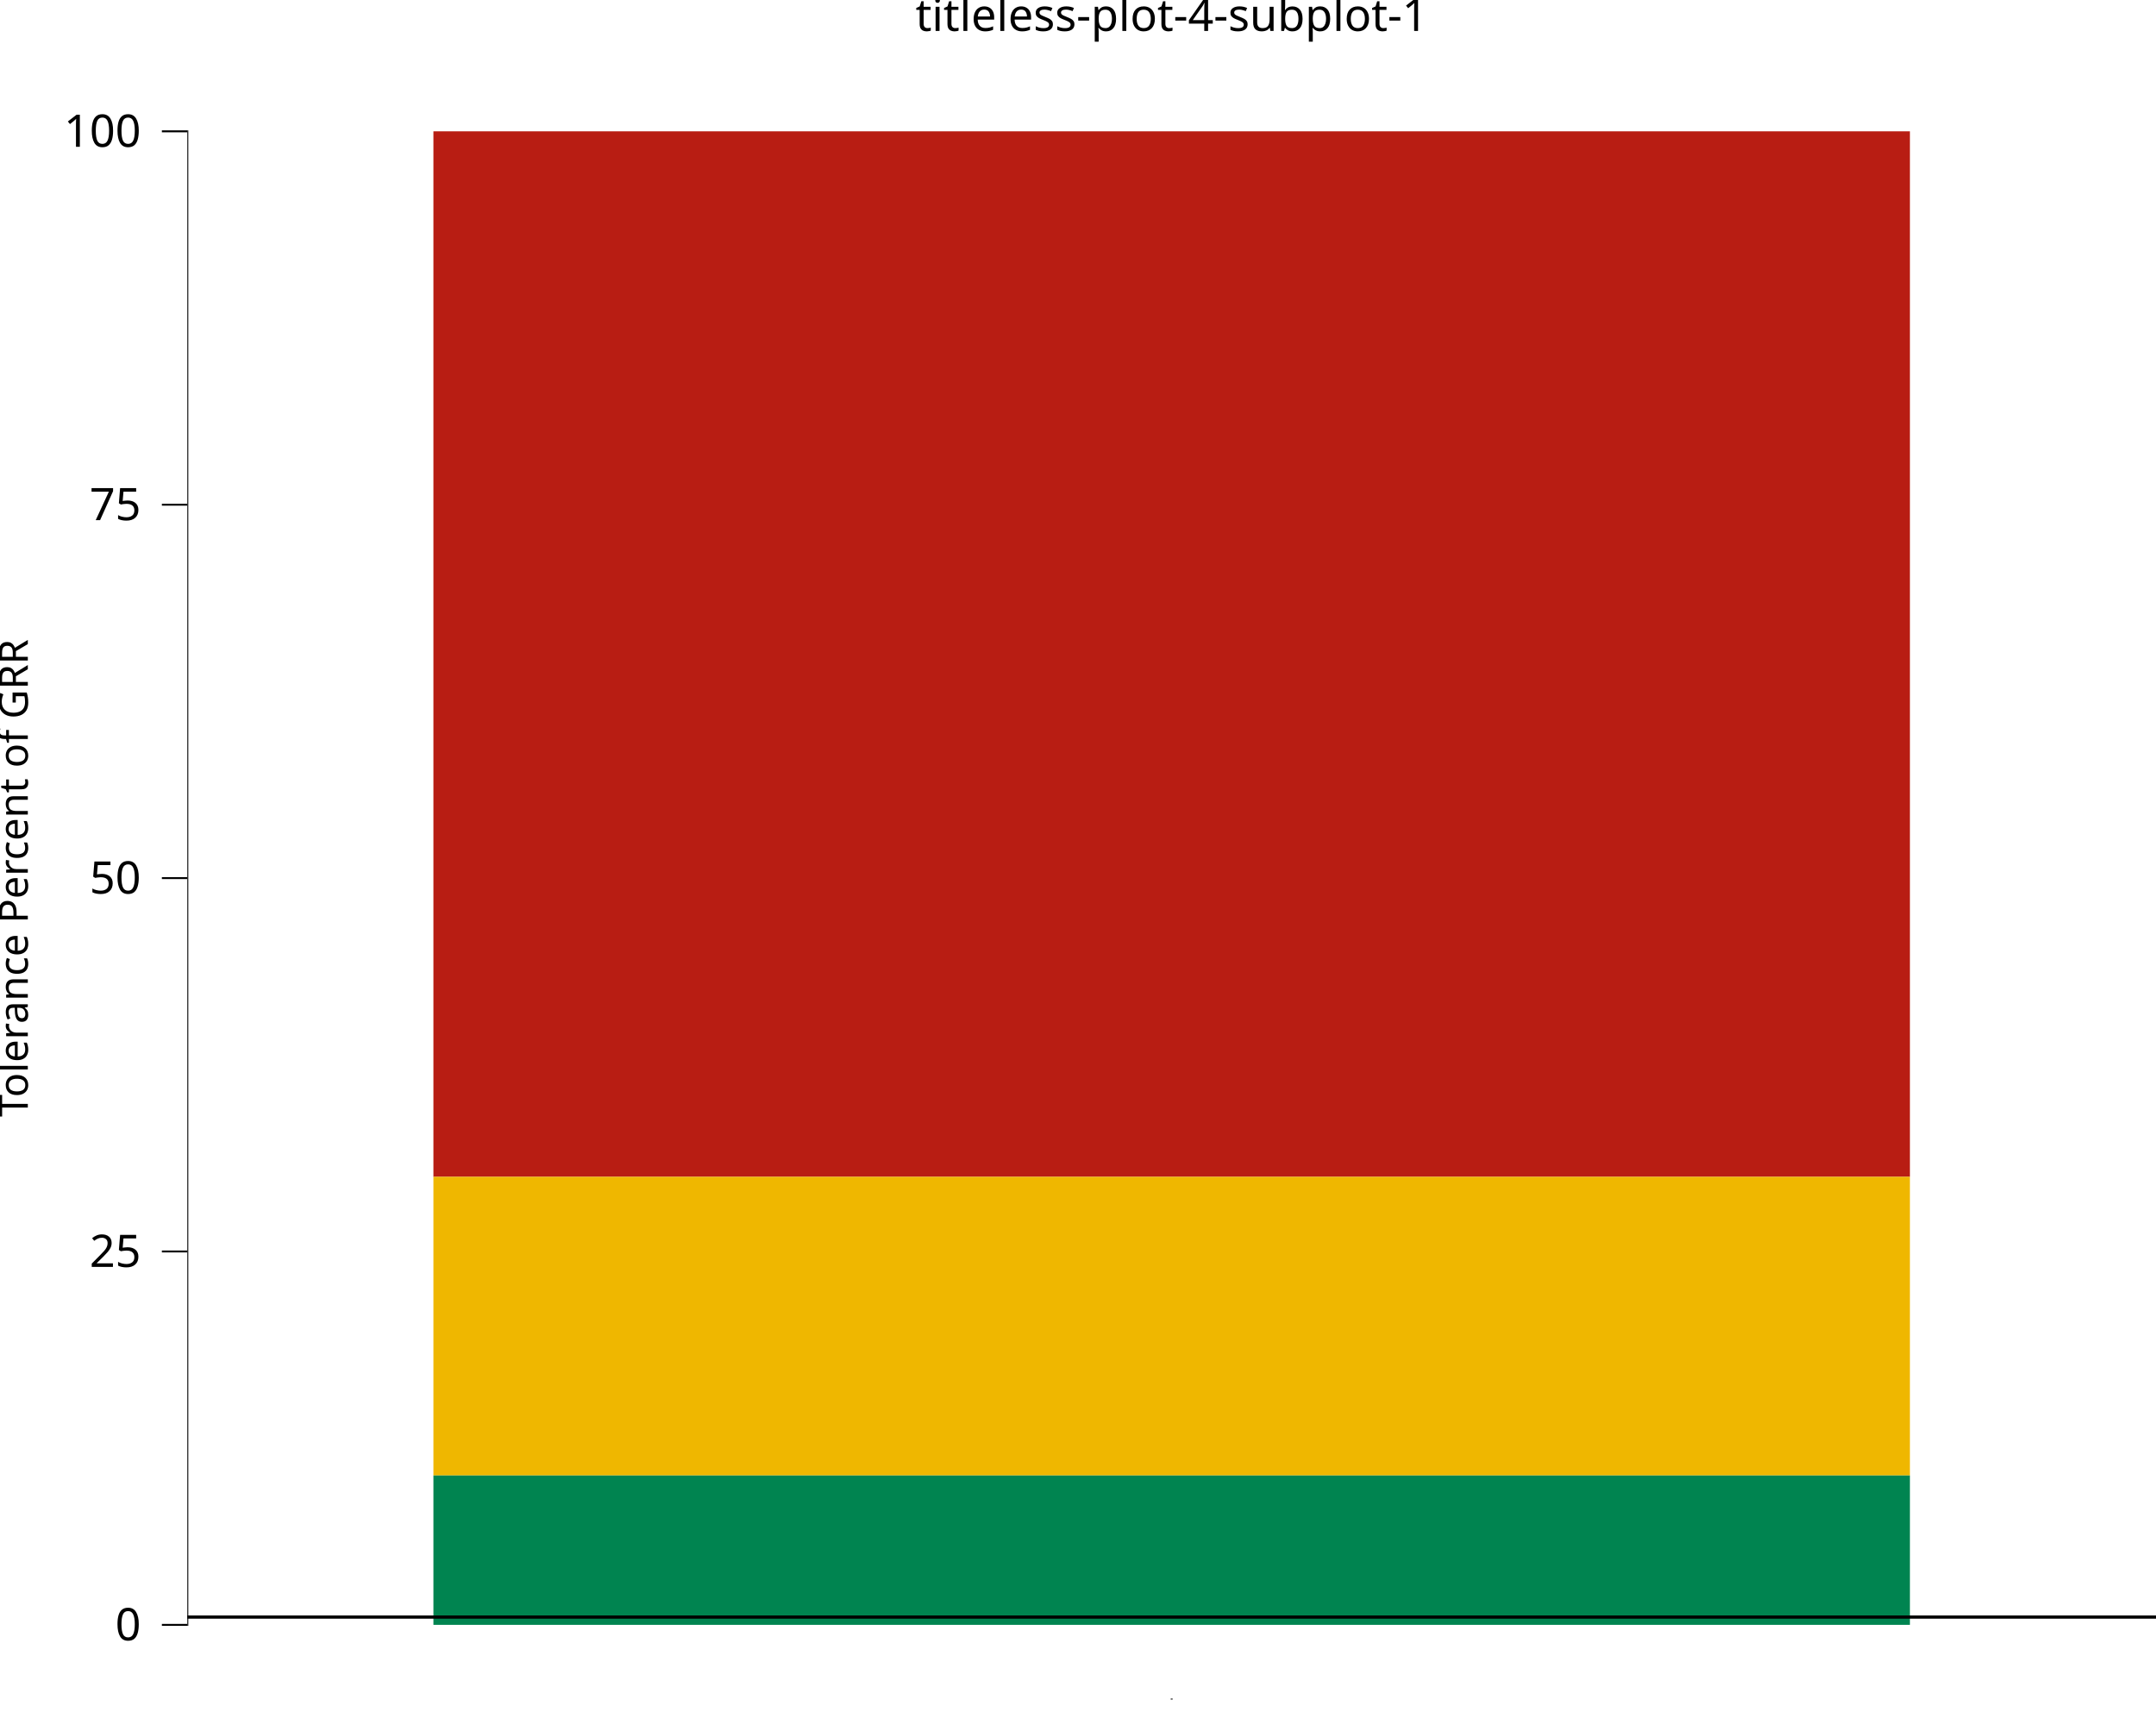
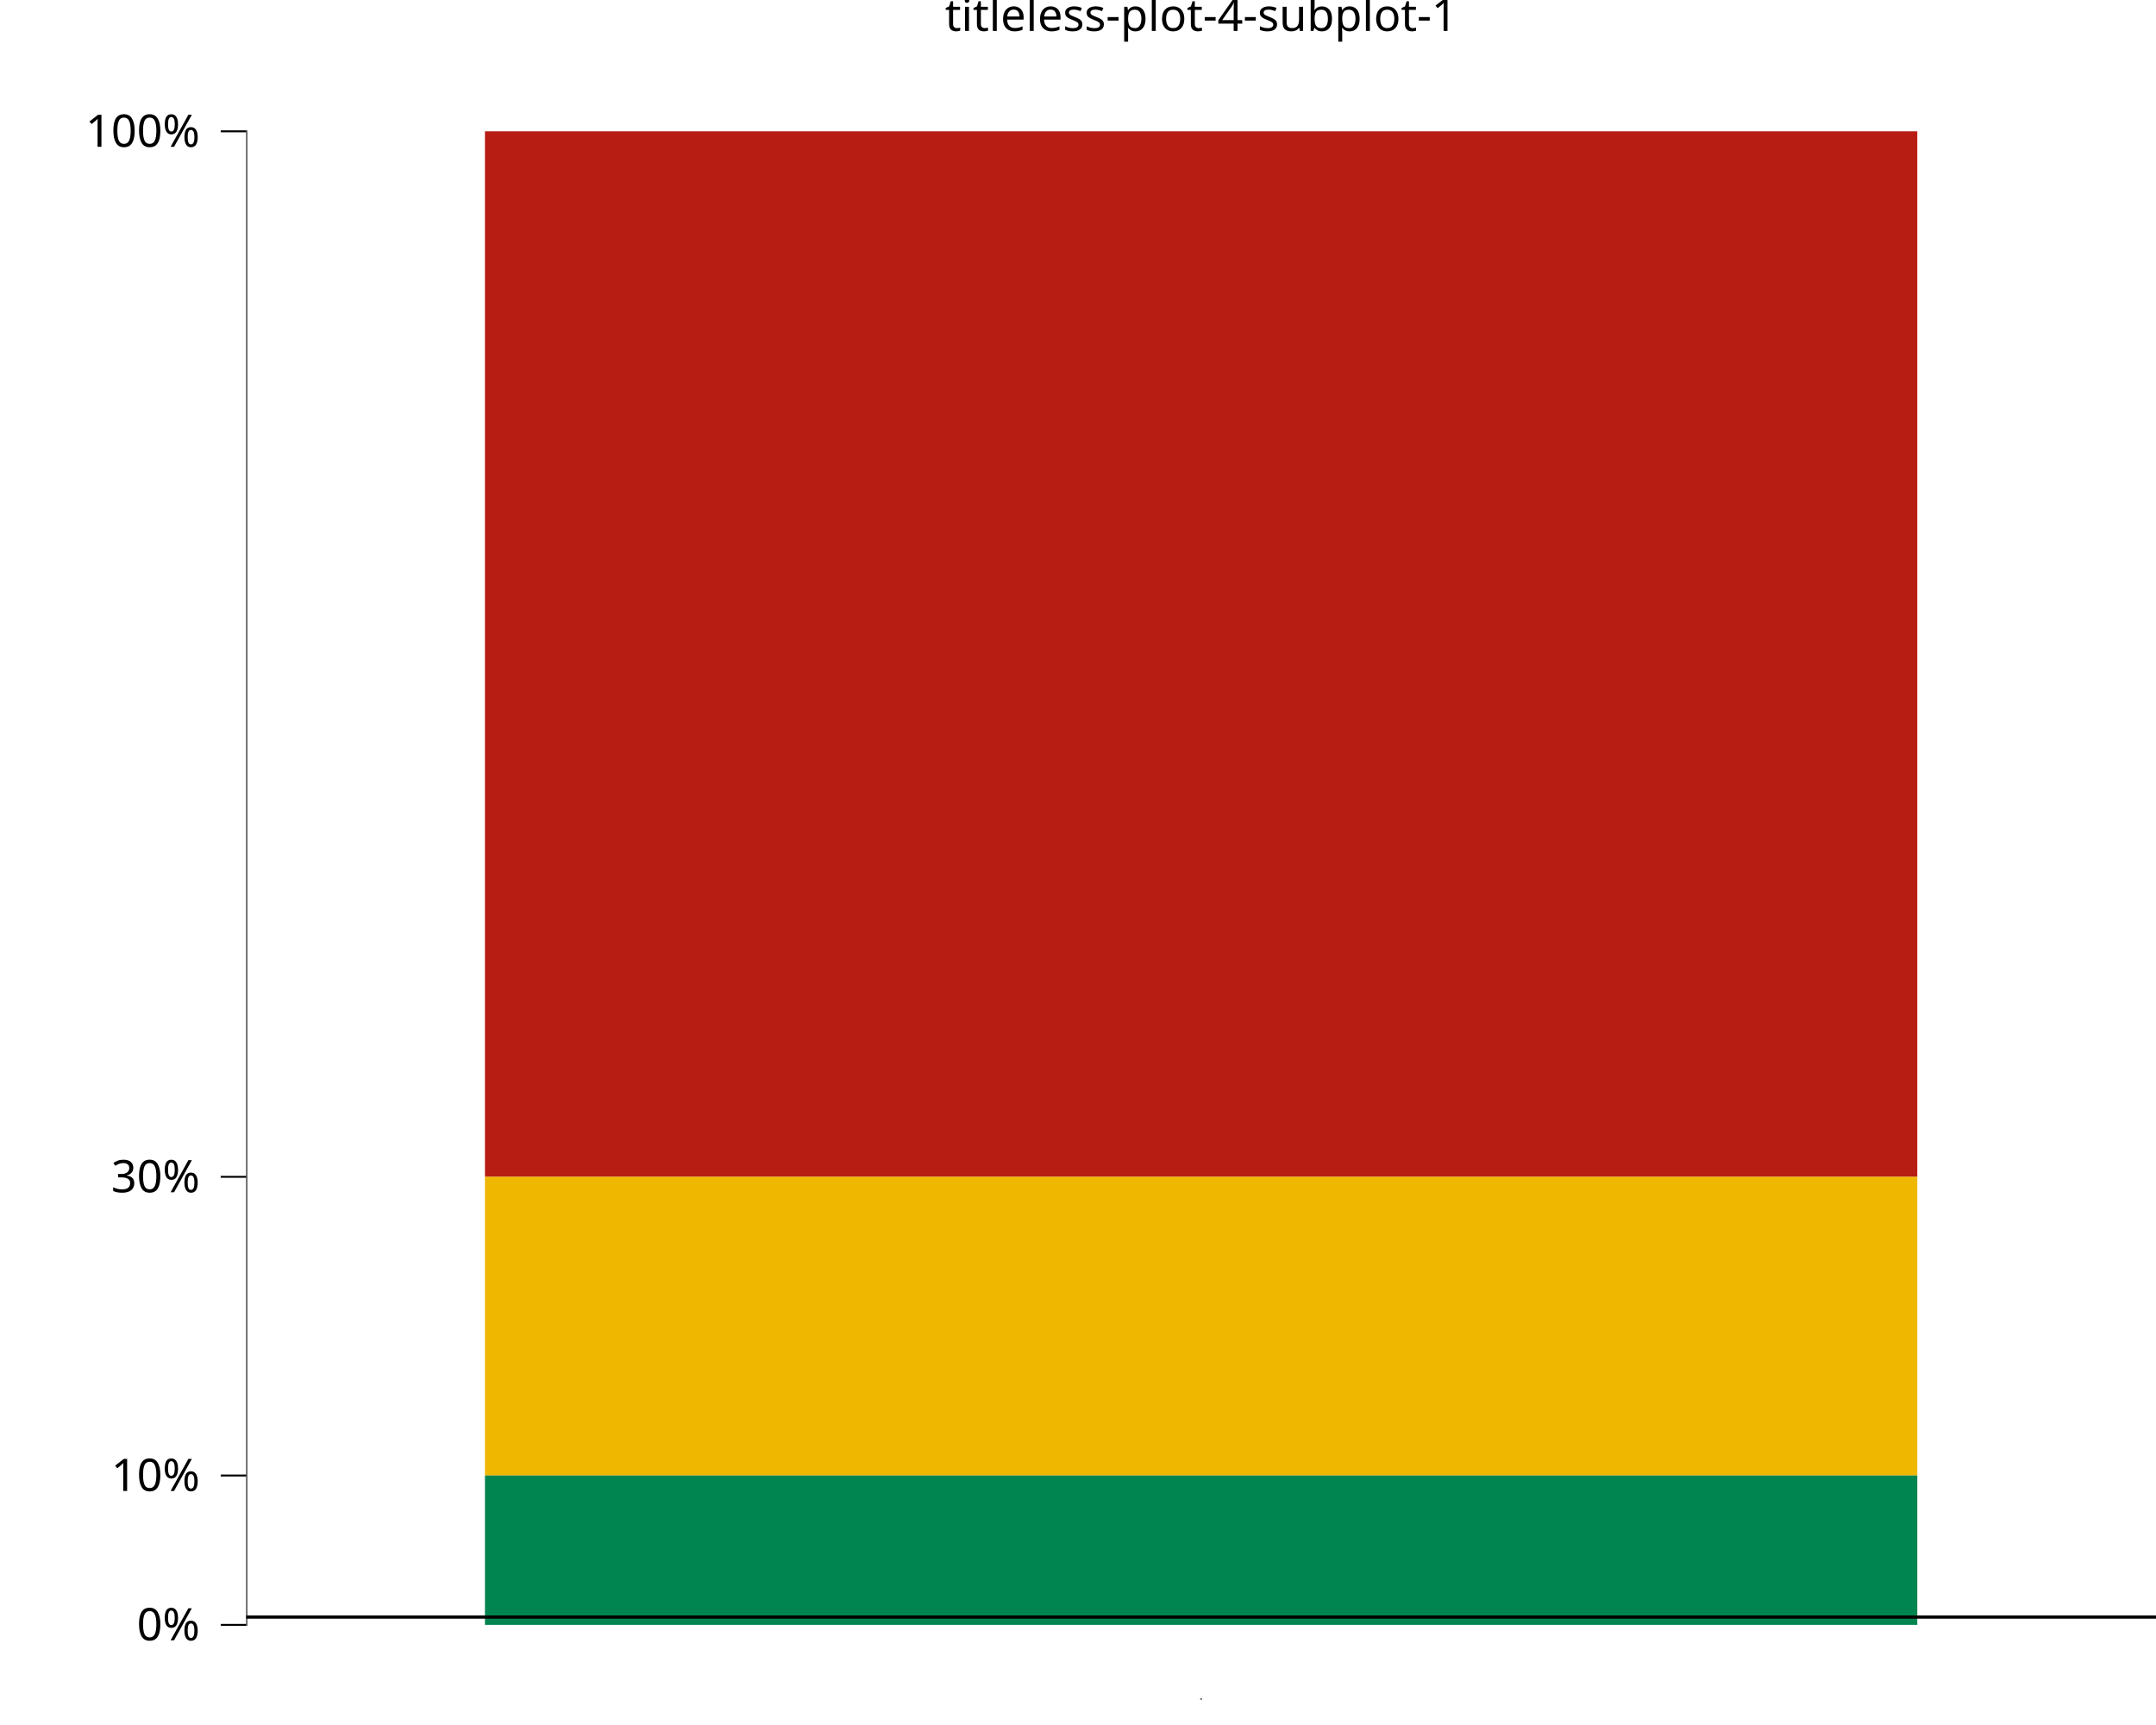
<svg xmlns="http://www.w3.org/2000/svg" class="svglite" data-engine-version="2.0" width="720.00pt" height="576.00pt" viewBox="0 0 720.00 576.00">
  <defs>
    <style type="text/css">
    .svglite line, .svglite polyline, .svglite polygon, .svglite path, .svglite rect, .svglite circle {
      fill: none;
      stroke: #000000;
      stroke-linecap: round;
      stroke-linejoin: round;
      stroke-miterlimit: 10.00;
    }
  </style>
  </defs>
  <rect width="100%" height="100%" style="stroke: none; fill: #FFFFFF;" />
  <defs>
    <clipPath id="cpMC4wMHw3MjAuMDB8MC4wMHw1NzYuMDA=">
      <rect x="0.00" y="0.00" width="720.00" height="576.00" />
    </clipPath>
  </defs>
  <g clip-path="url(#cpMC4wMHw3MjAuMDB8MC4wMHw1NzYuMDA=)">
    <rect x="0.00" y="0.00" width="720.00" height="576.00" style="stroke-width: 10.67; stroke: none;" />
  </g>
  <defs>
-     <clipPath id="cpNjIuNTZ8NzIwLjAwfDE4LjkyfDU2Ny41MA==">
-       <rect x="62.56" y="18.92" width="657.44" height="548.58" />
+     <clipPath id="cpODIuMjN8NzIwLjAwfDE4LjkyfDU2Ny41MA==">
+       <rect x="82.23" y="18.92" width="637.77" height="548.58" />
    </clipPath>
  </defs>
-   <g clip-path="url(#cpNjIuNTZ8NzIwLjAwfDE4LjkyfDU2Ny41MA==)">
-     <rect x="62.56" y="18.92" width="657.44" height="548.58" style="stroke-width: 10.67; stroke: none;" />
-     <rect x="144.74" y="43.85" width="493.08" height="349.10" style="stroke-width: 1.07; stroke: none; stroke-linecap: square; stroke-linejoin: miter; fill: #B81D13;" />
-     <rect x="144.74" y="392.95" width="493.08" height="99.74" style="stroke-width: 1.07; stroke: none; stroke-linecap: square; stroke-linejoin: miter; fill: #EFB700;" />
-     <rect x="144.74" y="492.69" width="493.08" height="49.87" style="stroke-width: 1.07; stroke: none; stroke-linecap: square; stroke-linejoin: miter; fill: #008450;" />
-     <line x1="62.56" y1="539.96" x2="720.00" y2="539.96" style="stroke-width: 1.07; stroke-linecap: butt;" />
-     <line x1="390.96" y1="567.50" x2="391.60" y2="567.50" style="stroke-width: 0.64; stroke-linecap: butt;" />
-     <line x1="62.56" y1="542.88" x2="62.56" y2="43.53" style="stroke-width: 0.64; stroke-linecap: butt;" />
-     <rect x="62.56" y="18.92" width="657.44" height="548.58" style="stroke-width: 0.00; stroke: none;" />
+   <g clip-path="url(#cpODIuMjN8NzIwLjAwfDE4LjkyfDU2Ny41MA==)">
+     <rect x="82.23" y="18.92" width="637.77" height="548.58" style="stroke-width: 10.67; stroke: none;" />
+     <rect x="161.95" y="43.85" width="478.33" height="349.10" style="stroke-width: 1.07; stroke: none; stroke-linecap: square; stroke-linejoin: miter; fill: #B81D13;" />
+     <rect x="161.95" y="392.95" width="478.33" height="99.74" style="stroke-width: 1.07; stroke: none; stroke-linecap: square; stroke-linejoin: miter; fill: #EFB700;" />
+     <rect x="161.95" y="492.69" width="478.33" height="49.87" style="stroke-width: 1.07; stroke: none; stroke-linecap: square; stroke-linejoin: miter; fill: #008450;" />
+     <line x1="82.23" y1="539.96" x2="720.00" y2="539.96" style="stroke-width: 1.07; stroke-linecap: butt;" />
+     <line x1="400.79" y1="567.50" x2="401.43" y2="567.50" style="stroke-width: 0.64; stroke-linecap: butt;" />
+     <line x1="82.23" y1="542.88" x2="82.23" y2="43.53" style="stroke-width: 0.64; stroke-linecap: butt;" />
+     <rect x="82.23" y="18.92" width="637.77" height="548.58" style="stroke-width: 0.00; stroke: none;" />
  </g>
  <g clip-path="url(#cpMC4wMHw3MjAuMDB8MC4wMHw1NzYuMDA=)">
-     <polyline points="62.56,567.50 62.56,18.92 " style="stroke-width: 0.00; stroke: none; stroke-linecap: butt;" />
-     <text x="47.08" y="547.72" text-anchor="end" style="font-size: 15.00px; font-family: sans;" textLength="8.34px" lengthAdjust="spacingAndGlyphs">0</text>
-     <text x="47.08" y="423.04" text-anchor="end" style="font-size: 15.00px; font-family: sans;" textLength="16.69px" lengthAdjust="spacingAndGlyphs">25</text>
-     <text x="47.08" y="298.37" text-anchor="end" style="font-size: 15.00px; font-family: sans;" textLength="16.69px" lengthAdjust="spacingAndGlyphs">50</text>
-     <text x="47.08" y="173.69" text-anchor="end" style="font-size: 15.00px; font-family: sans;" textLength="16.69px" lengthAdjust="spacingAndGlyphs">75</text>
-     <text x="47.08" y="49.01" text-anchor="end" style="font-size: 15.00px; font-family: sans;" textLength="25.03px" lengthAdjust="spacingAndGlyphs">100</text>
-     <polyline points="54.06,542.56 62.56,542.56 " style="stroke-width: 0.64; stroke-linecap: butt;" />
-     <polyline points="54.06,417.88 62.56,417.88 " style="stroke-width: 0.64; stroke-linecap: butt;" />
-     <polyline points="54.06,293.21 62.56,293.21 " style="stroke-width: 0.64; stroke-linecap: butt;" />
-     <polyline points="54.06,168.53 62.56,168.53 " style="stroke-width: 0.64; stroke-linecap: butt;" />
-     <polyline points="54.06,43.85 62.56,43.85 " style="stroke-width: 0.64; stroke-linecap: butt;" />
-     <polyline points="62.56,567.50 720.00,567.50 " style="stroke-width: 0.00; stroke: none; stroke-linecap: butt;" />
-     <text transform="translate(9.29,293.21) rotate(-90)" text-anchor="middle" style="font-size: 13.50px; font-family: sans;" textLength="159.09px" lengthAdjust="spacingAndGlyphs">Tolerance Percent of GRR</text>
-     <text x="391.28" y="10.32" text-anchor="middle" style="font-size: 15.00px; font-family: sans;" textLength="159.25px" lengthAdjust="spacingAndGlyphs">titleless-plot-4-subplot-1</text>
+     <polyline points="82.23,567.50 82.23,18.92 " style="stroke-width: 0.00; stroke: none; stroke-linecap: butt;" />
+     <text x="66.75" y="547.72" text-anchor="end" style="font-size: 15.00px; font-family: sans;" textLength="21.68px" lengthAdjust="spacingAndGlyphs">0%</text>
+     <text x="66.75" y="497.85" text-anchor="end" style="font-size: 15.00px; font-family: sans;" textLength="30.02px" lengthAdjust="spacingAndGlyphs">10%</text>
+     <text x="66.75" y="398.11" text-anchor="end" style="font-size: 15.00px; font-family: sans;" textLength="30.02px" lengthAdjust="spacingAndGlyphs">30%</text>
+     <text x="66.75" y="49.01" text-anchor="end" style="font-size: 15.00px; font-family: sans;" textLength="38.37px" lengthAdjust="spacingAndGlyphs">100%</text>
+     <polyline points="73.72,542.56 82.23,542.56 " style="stroke-width: 0.64; stroke-linecap: butt;" />
+     <polyline points="73.72,492.69 82.23,492.69 " style="stroke-width: 0.64; stroke-linecap: butt;" />
+     <polyline points="73.72,392.95 82.23,392.95 " style="stroke-width: 0.64; stroke-linecap: butt;" />
+     <polyline points="73.72,43.85 82.23,43.85 " style="stroke-width: 0.64; stroke-linecap: butt;" />
+     <polyline points="82.23,567.50 720.00,567.50 " style="stroke-width: 0.00; stroke: none; stroke-linecap: butt;" />
+     <text x="401.11" y="10.32" text-anchor="middle" style="font-size: 15.00px; font-family: sans;" textLength="159.25px" lengthAdjust="spacingAndGlyphs">titleless-plot-4-subplot-1</text>
  </g>
</svg>
